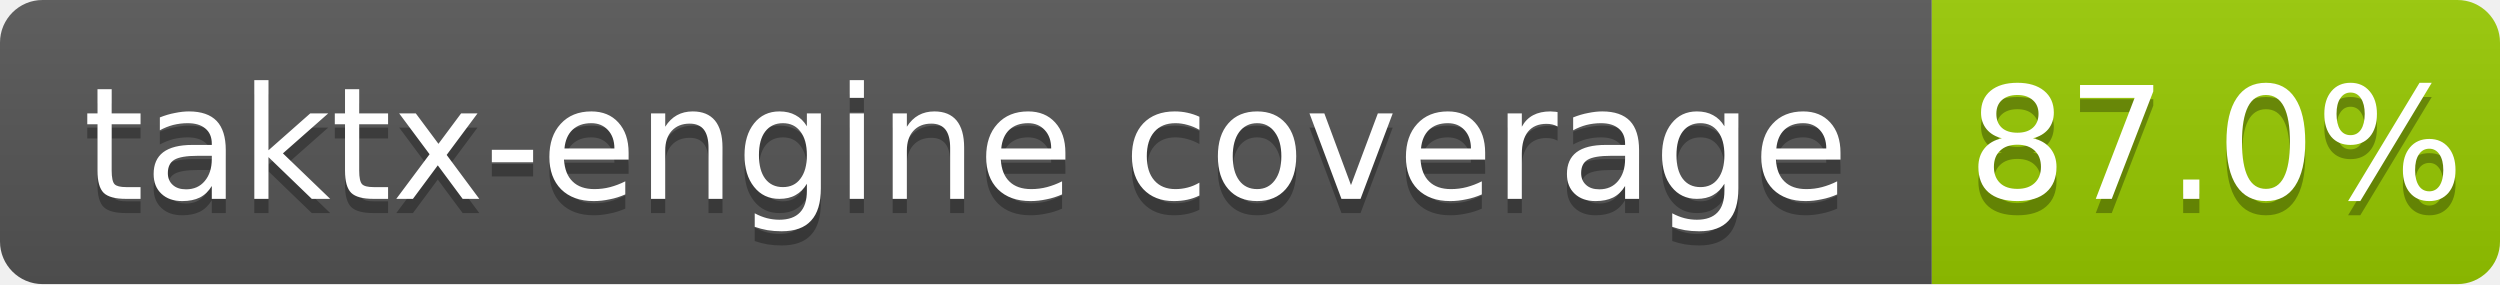
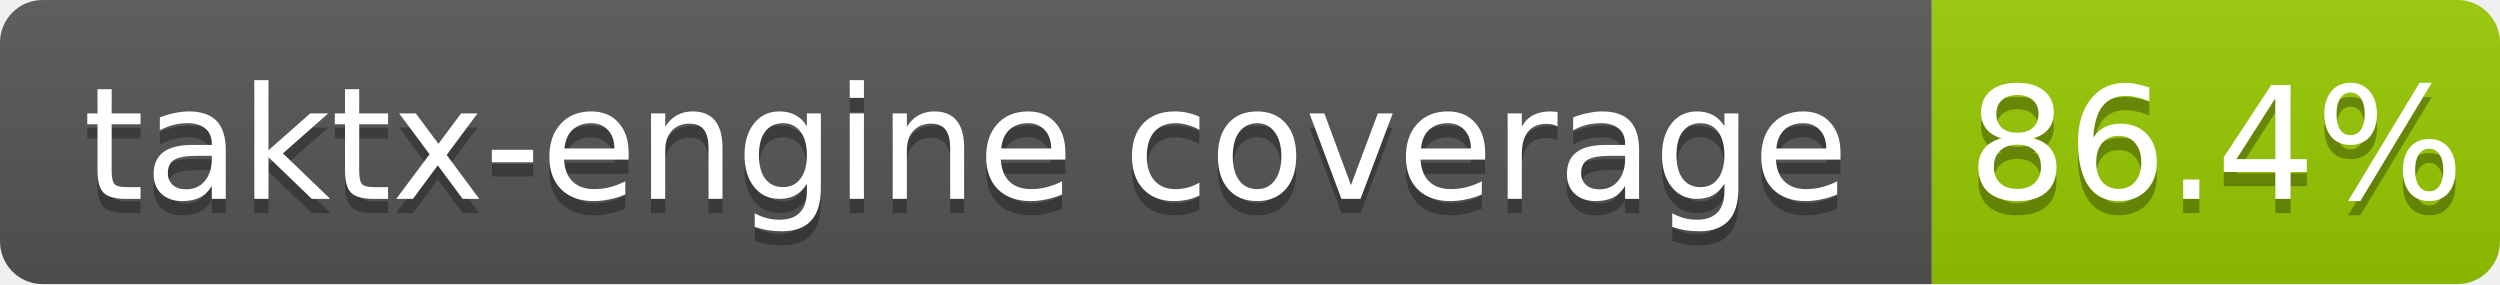
<svg xmlns="http://www.w3.org/2000/svg" width="176" height="20">
  <linearGradient id="b" x2="0" y2="100%">
    <stop offset="0" stop-color="#bbb" stop-opacity=".1" />
    <stop offset="1" stop-opacity=".1" />
  </linearGradient>
  <clipPath id="a">
    <rect width="176" height="20" rx="3" fill="#fff" />
  </clipPath>
  <g clip-path="url(#a)">
    <path fill="#555" d="M0 0h136v20H0z" />
    <path fill="#97ca00" d="M136 0h40v20H136z" />
    <path fill="url(#b)" d="M0 0h176v20H0z" />
  </g>
  <g fill="#fff" text-anchor="middle" font-family="DejaVu Sans,Verdana,Geneva,sans-serif" font-size="11">
    <text x="68.0" y="15" fill="#010101" fill-opacity=".3">taktx-engine coverage</text>
    <text x="68.0" y="14">taktx-engine coverage</text>
-     <text x="156.0" y="15" fill="#010101" fill-opacity=".3">87.0%</text>
-     <text x="156.0" y="14">87.0%</text>
+     <text x="156.0" y="15" fill="#010101" fill-opacity=".3">86.4%</text>
+     <text x="156.0" y="14">86.4%</text>
  </g>
</svg>
